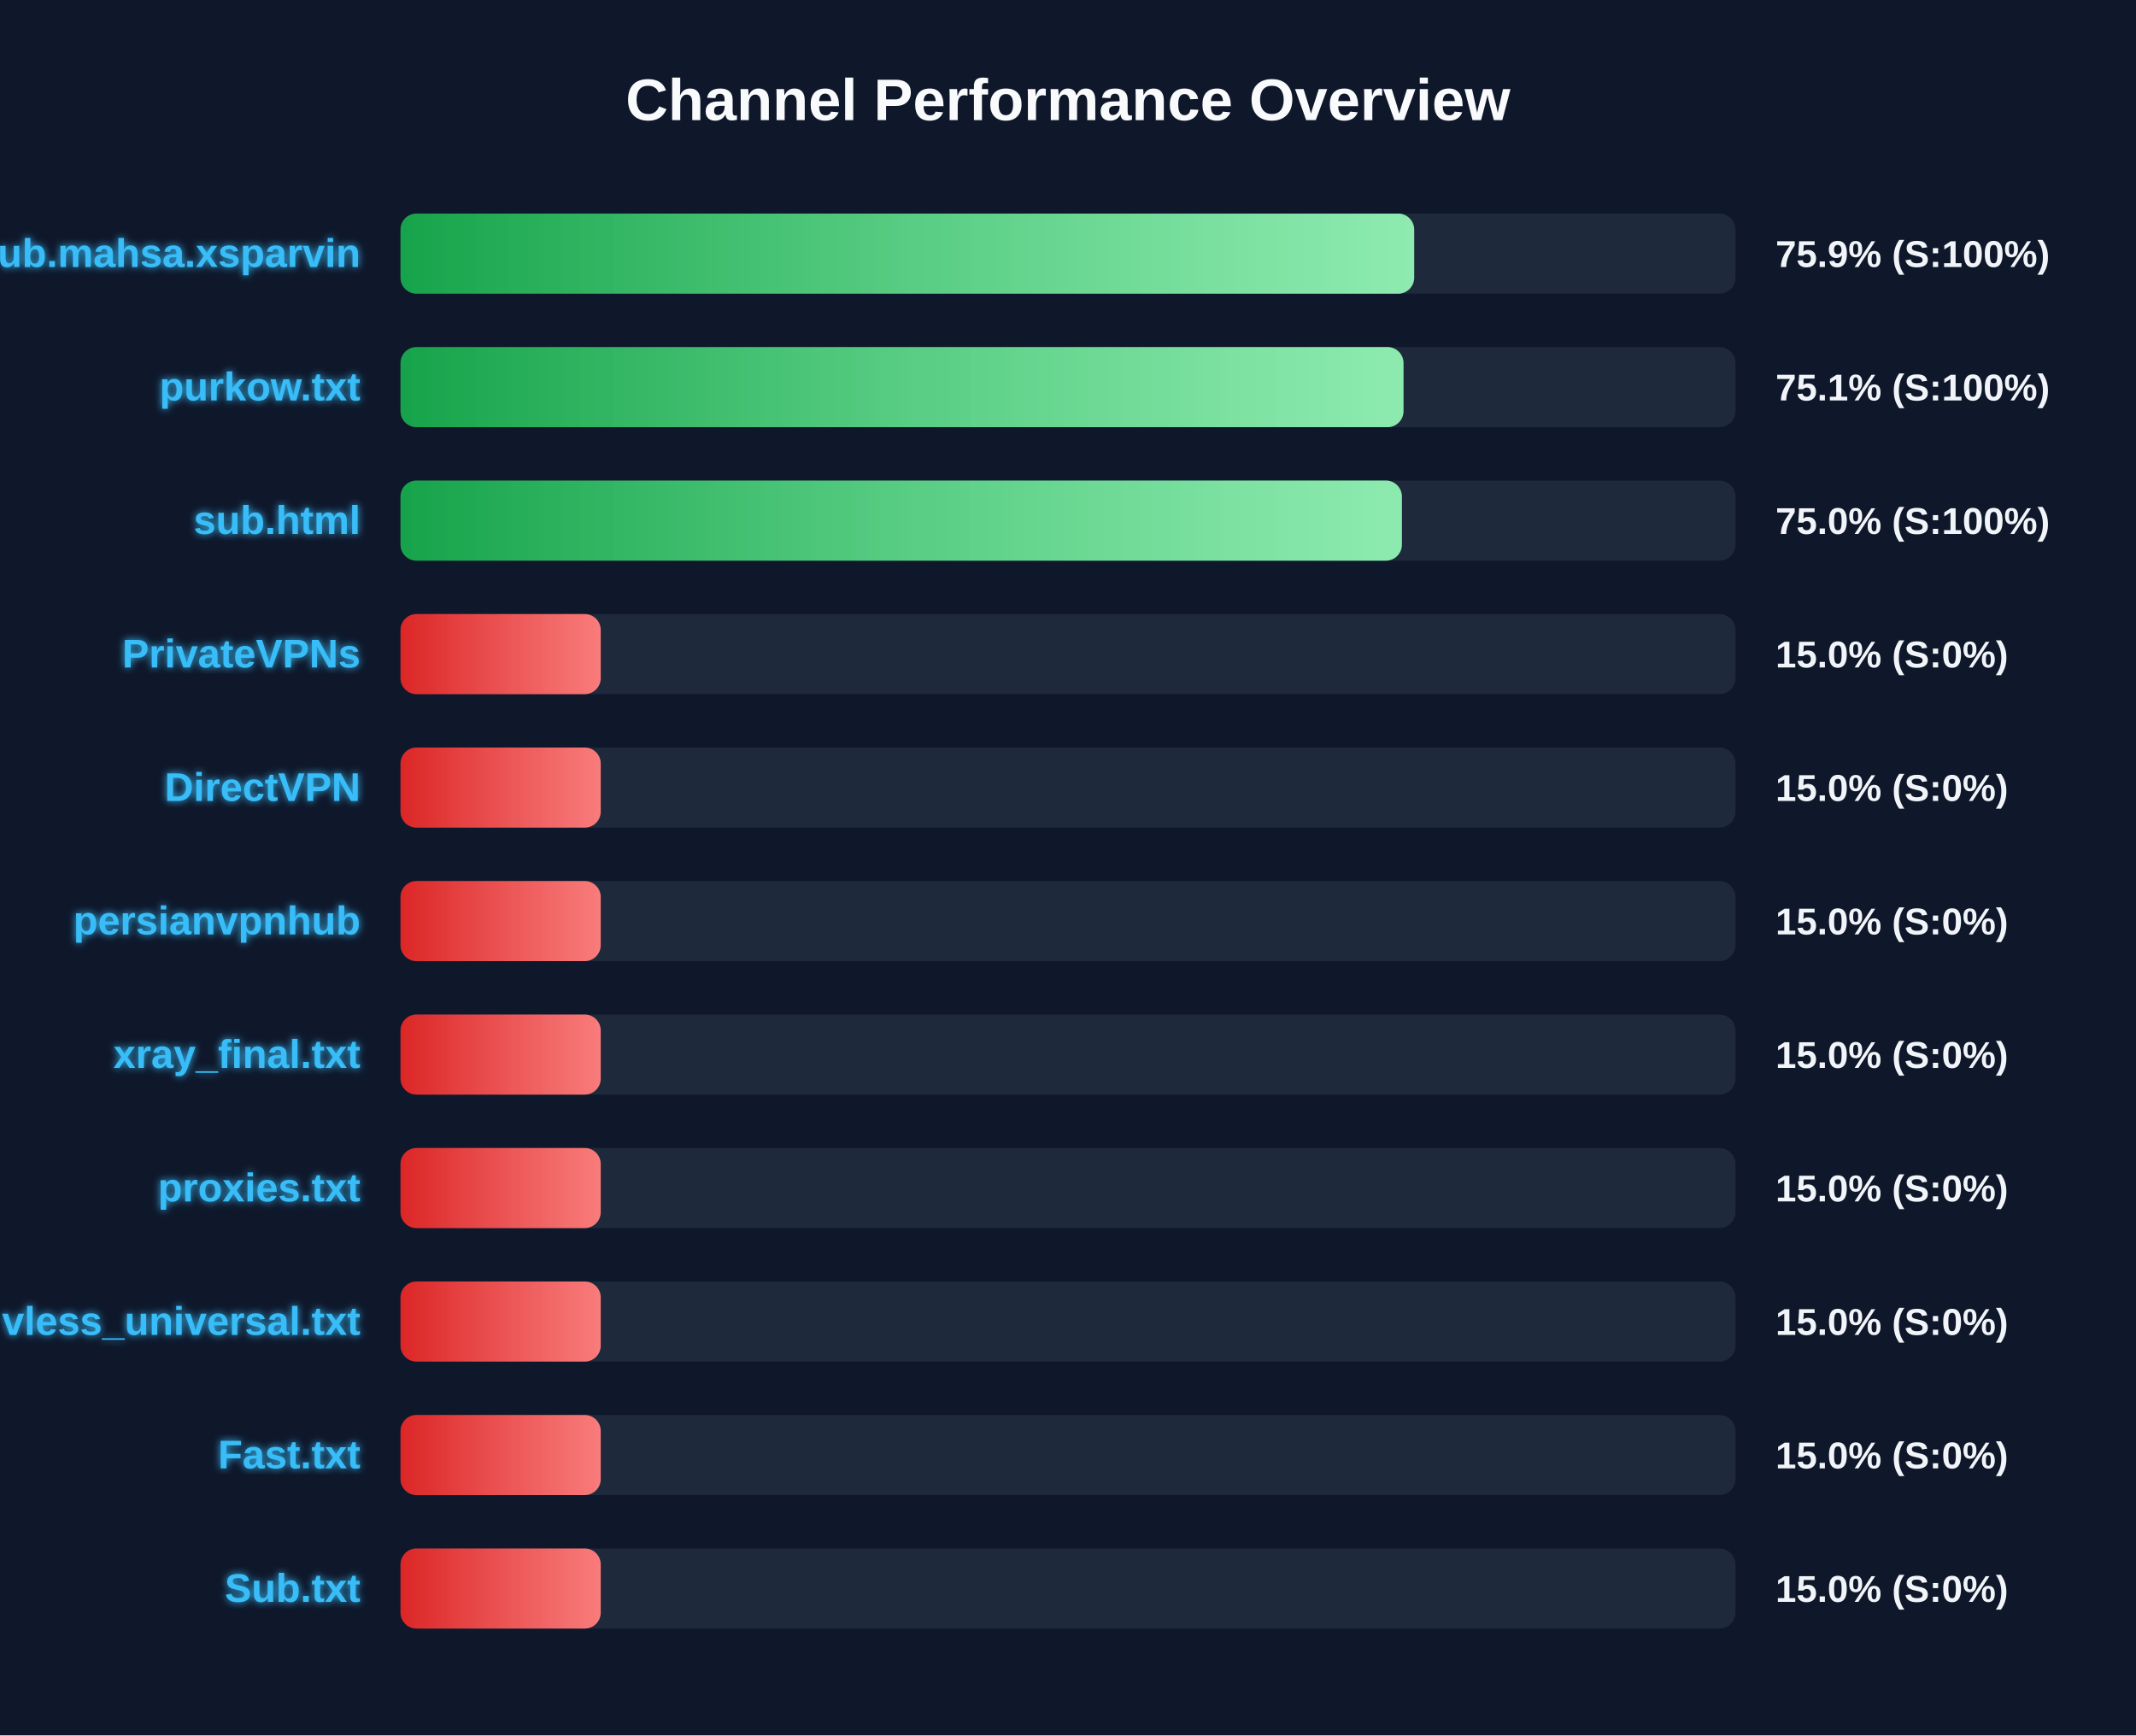
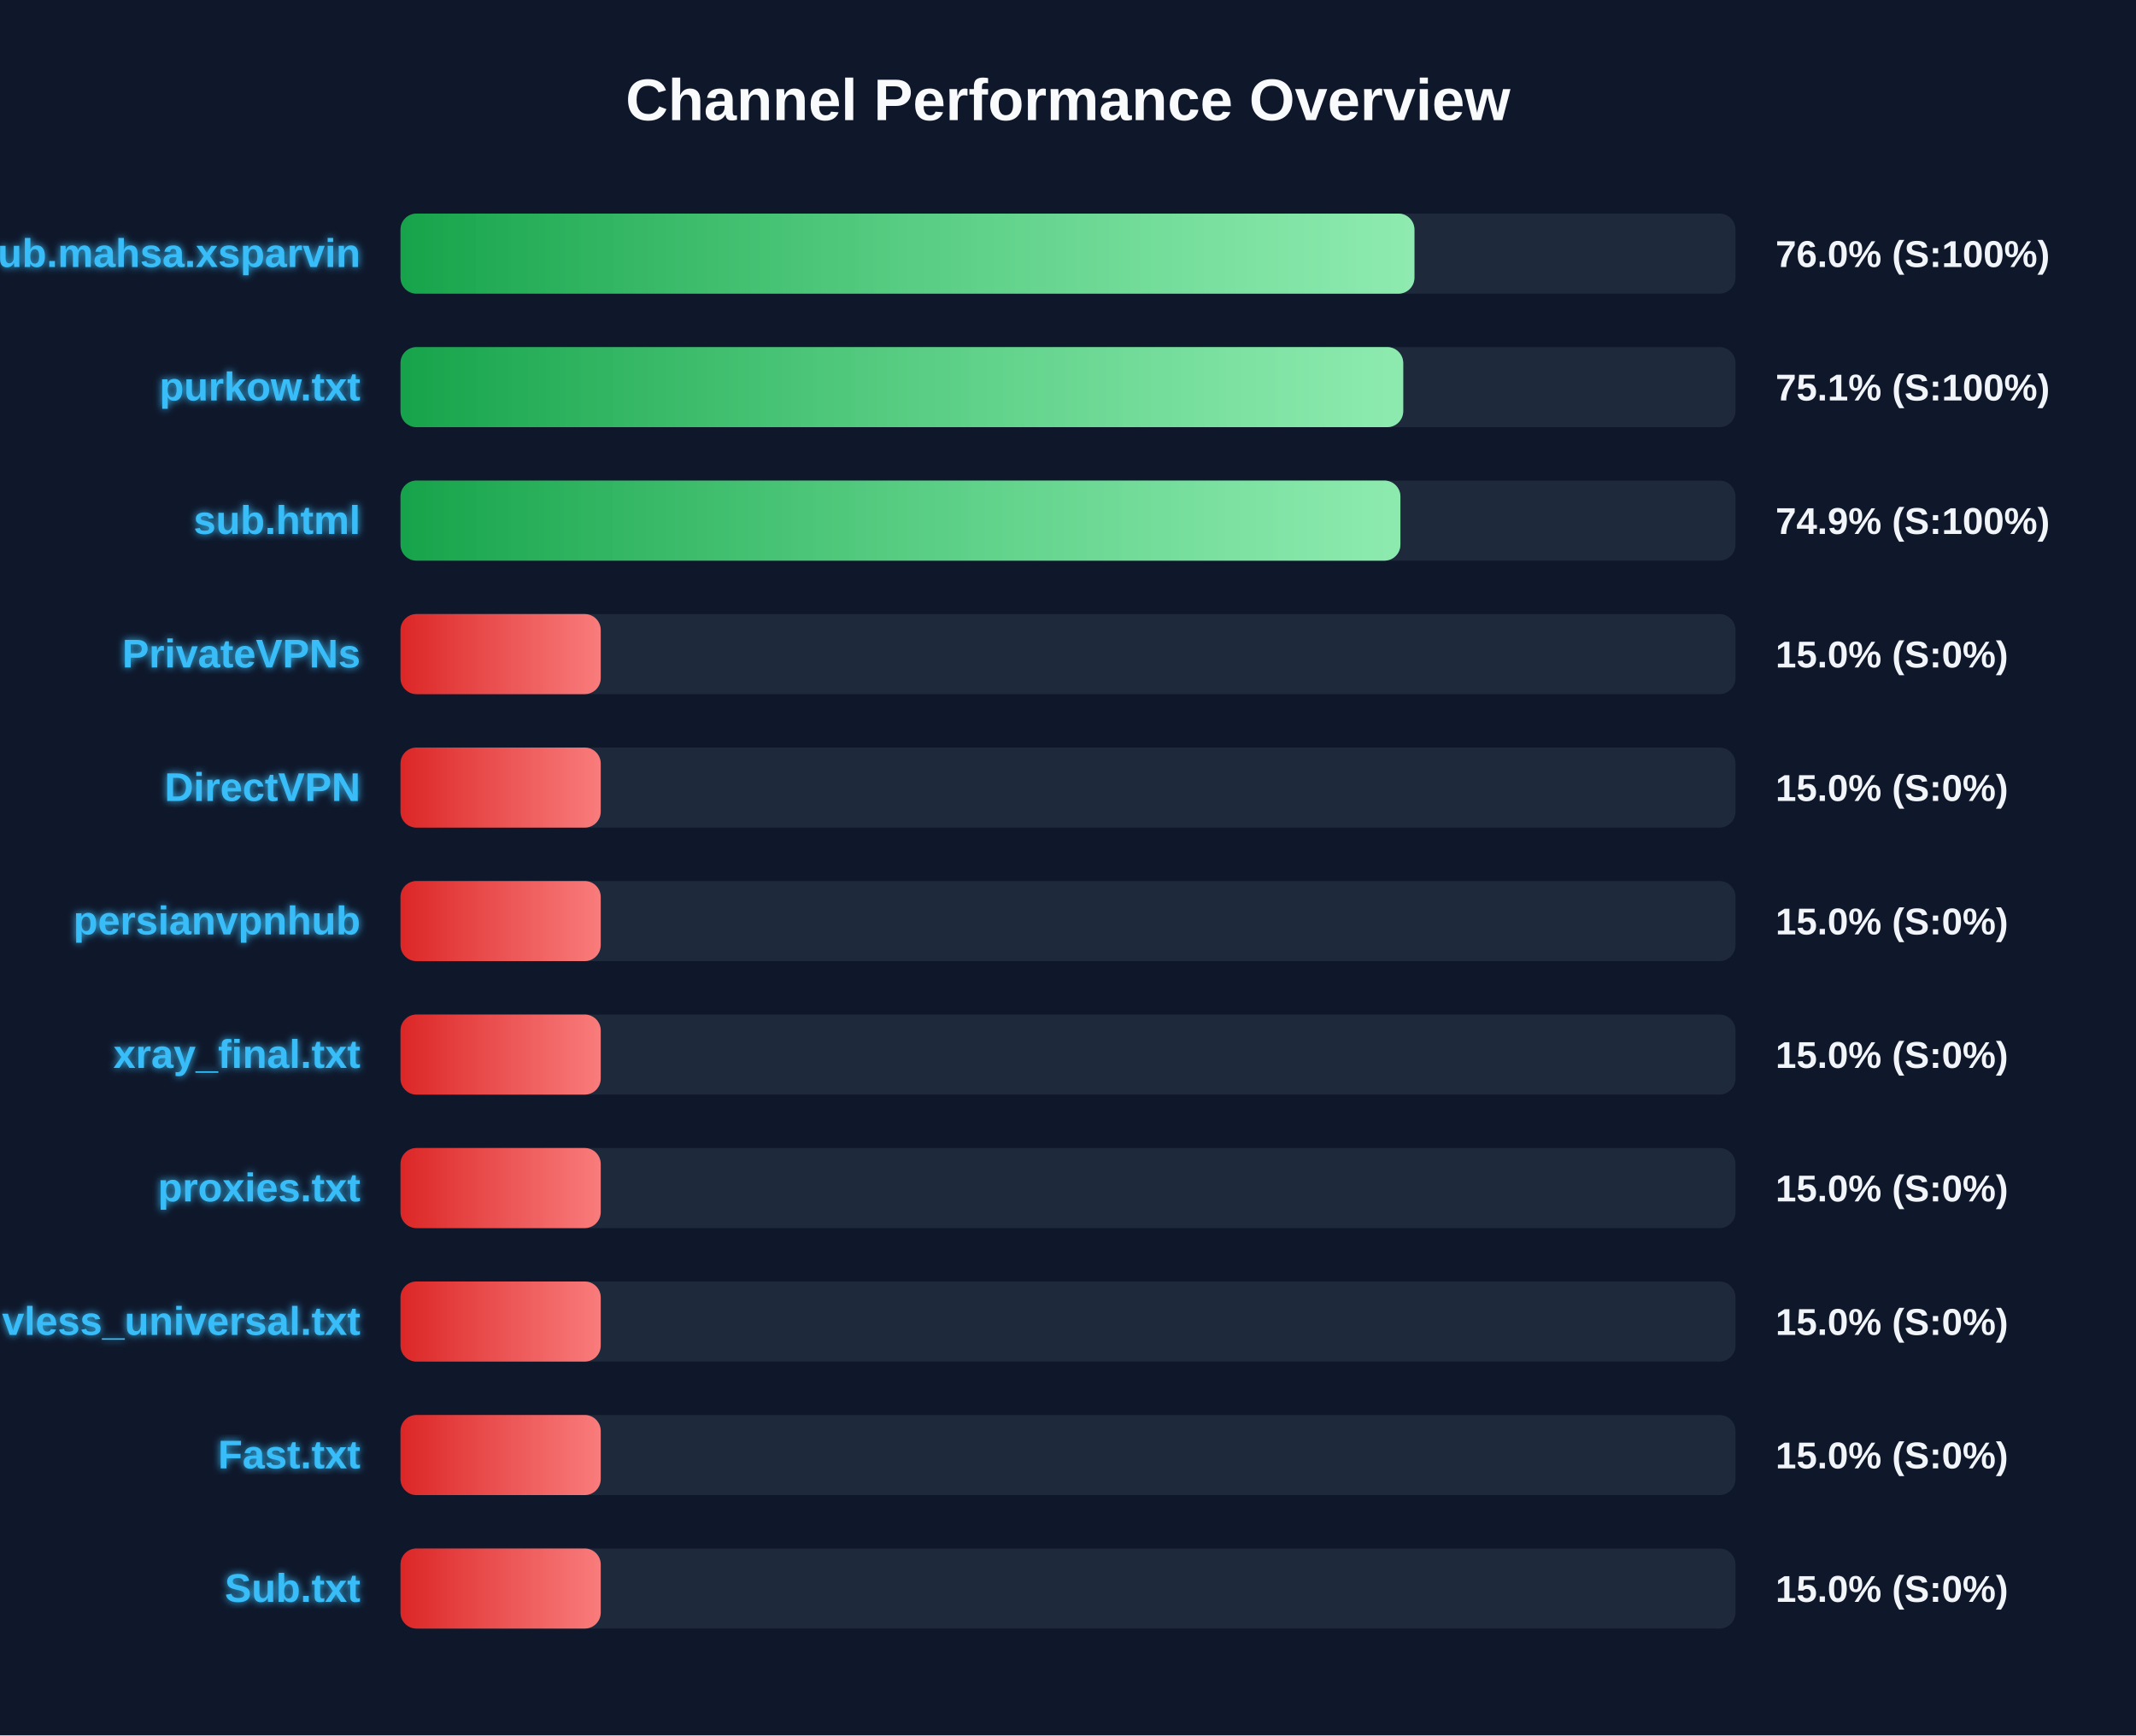
<svg xmlns="http://www.w3.org/2000/svg" width="800" height="650" version="1.1">
  <defs>
    <linearGradient id="grad-green" x1="0%" y1="0%" x2="100%" y2="0%">
      <stop offset="0%" stop-color="#16a34a" />
      <stop offset="100%" stop-color="#4ade80" />
    </linearGradient>
    <linearGradient id="grad-yellow" x1="0%" y1="0%" x2="100%" y2="0%">
      <stop offset="0%" stop-color="#ca8a04" />
      <stop offset="100%" stop-color="#fde047" />
    </linearGradient>
    <linearGradient id="grad-red" x1="0%" y1="0%" x2="100%" y2="0%">
      <stop offset="0%" stop-color="#dc2626" />
      <stop offset="100%" stop-color="#f87171" />
    </linearGradient>
    <linearGradient id="shimmer" x1="0%" y1="0%" x2="100%" y2="0%">
      <stop offset="0%" stop-color="rgba(255,255,255,0)" />
      <stop offset="50%" stop-color="rgba(255,255,255,0.4)" />
      <stop offset="100%" stop-color="rgba(255,255,255,0)" />
    </linearGradient>
    <filter id="glow" x="-20%" y="-20%" width="140%" height="140%">
      <feGaussianBlur stdDeviation="1.5" result="blur" />
      <feComposite in="SourceGraphic" in2="blur" operator="over" />
    </filter>
  </defs>
  <style>
        .bg-rect { fill: #0f172a; }
        .title { font: bold 22px 'Segoe UI', Arial, sans-serif; fill: #f8fafc; }
        .row { font: bold 15px 'Segoe UI', Arial, sans-serif; fill: #38bdf8; filter: url(#glow); }
        .score { font: bold 14px 'Segoe UI', Arial, sans-serif; fill: #f1f5f9; }
        @keyframes shimmer-anim {
            0% { transform: translateX(-100%); }
            100% { transform: translateX(200%); }
        }
        .shimmer-rect {
            animation: shimmer-anim 2.5s infinite linear;
        }
    </style>
  <rect width="100%" height="100%" class="bg-rect" />
  <text x="400" y="45" text-anchor="middle" class="title">Channel Performance Overview</text>
  <rect x="150" y="80" width="500" height="30" fill="#1e293b" rx="6" />
  <clipPath id="clip-0">
-     <rect x="150" y="80" width="379.65" height="30" rx="6" />
+     <rect x="150" y="80" width="379.75" height="30" rx="6" />
  </clipPath>
-   <rect x="150" y="80" width="379.65" height="30" fill="url(#grad-green)" rx="6" />
+   <rect x="150" y="80" width="379.75" height="30" fill="url(#grad-green)" rx="6" />
  <g clip-path="url(#clip-0)">
    <rect x="150" y="80" width="100%" height="30" fill="url(#shimmer)" class="shimmer-rect" />
  </g>
  <text x="135" y="100" text-anchor="end" class="row">Sub.mahsa.xsparvin</text>
-   <text x="665" y="100" text-anchor="start" class="score">75.9% (S:100%)</text>
+   <text x="665" y="100" text-anchor="start" class="score">76.0% (S:100%)</text>
  <rect x="150" y="130" width="500" height="30" fill="#1e293b" rx="6" />
  <clipPath id="clip-1">
-     <rect x="150" y="130" width="375.65" height="30" rx="6" />
+     <rect x="150" y="130" width="375.55" height="30" rx="6" />
  </clipPath>
-   <rect x="150" y="130" width="375.65" height="30" fill="url(#grad-green)" rx="6" />
+   <rect x="150" y="130" width="375.55" height="30" fill="url(#grad-green)" rx="6" />
  <g clip-path="url(#clip-1)">
    <rect x="150" y="130" width="100%" height="30" fill="url(#shimmer)" class="shimmer-rect" />
  </g>
  <text x="135" y="150" text-anchor="end" class="row">purkow.txt</text>
  <text x="665" y="150" text-anchor="start" class="score">75.1% (S:100%)</text>
  <rect x="150" y="180" width="500" height="30" fill="#1e293b" rx="6" />
  <clipPath id="clip-2">
-     <rect x="150" y="180" width="375.05" height="30" rx="6" />
+     <rect x="150" y="180" width="374.5" height="30" rx="6" />
  </clipPath>
-   <rect x="150" y="180" width="375.05" height="30" fill="url(#grad-green)" rx="6" />
+   <rect x="150" y="180" width="374.5" height="30" fill="url(#grad-green)" rx="6" />
  <g clip-path="url(#clip-2)">
    <rect x="150" y="180" width="100%" height="30" fill="url(#shimmer)" class="shimmer-rect" />
  </g>
  <text x="135" y="200" text-anchor="end" class="row">sub.html</text>
-   <text x="665" y="200" text-anchor="start" class="score">75.0% (S:100%)</text>
+   <text x="665" y="200" text-anchor="start" class="score">74.9% (S:100%)</text>
  <rect x="150" y="230" width="500" height="30" fill="#1e293b" rx="6" />
  <clipPath id="clip-3">
    <rect x="150" y="230" width="75.0" height="30" rx="6" />
  </clipPath>
  <rect x="150" y="230" width="75.0" height="30" fill="url(#grad-red)" rx="6" />
  <g clip-path="url(#clip-3)">
    <rect x="150" y="230" width="100%" height="30" fill="url(#shimmer)" class="shimmer-rect" />
  </g>
  <text x="135" y="250" text-anchor="end" class="row">PrivateVPNs</text>
  <text x="665" y="250" text-anchor="start" class="score">15.0% (S:0%)</text>
  <rect x="150" y="280" width="500" height="30" fill="#1e293b" rx="6" />
  <clipPath id="clip-4">
    <rect x="150" y="280" width="75.0" height="30" rx="6" />
  </clipPath>
  <rect x="150" y="280" width="75.0" height="30" fill="url(#grad-red)" rx="6" />
  <g clip-path="url(#clip-4)">
    <rect x="150" y="280" width="100%" height="30" fill="url(#shimmer)" class="shimmer-rect" />
  </g>
  <text x="135" y="300" text-anchor="end" class="row">DirectVPN</text>
  <text x="665" y="300" text-anchor="start" class="score">15.0% (S:0%)</text>
  <rect x="150" y="330" width="500" height="30" fill="#1e293b" rx="6" />
  <clipPath id="clip-5">
    <rect x="150" y="330" width="75.0" height="30" rx="6" />
  </clipPath>
  <rect x="150" y="330" width="75.0" height="30" fill="url(#grad-red)" rx="6" />
  <g clip-path="url(#clip-5)">
    <rect x="150" y="330" width="100%" height="30" fill="url(#shimmer)" class="shimmer-rect" />
  </g>
  <text x="135" y="350" text-anchor="end" class="row">persianvpnhub</text>
  <text x="665" y="350" text-anchor="start" class="score">15.0% (S:0%)</text>
  <rect x="150" y="380" width="500" height="30" fill="#1e293b" rx="6" />
  <clipPath id="clip-6">
    <rect x="150" y="380" width="75.0" height="30" rx="6" />
  </clipPath>
  <rect x="150" y="380" width="75.0" height="30" fill="url(#grad-red)" rx="6" />
  <g clip-path="url(#clip-6)">
    <rect x="150" y="380" width="100%" height="30" fill="url(#shimmer)" class="shimmer-rect" />
  </g>
  <text x="135" y="400" text-anchor="end" class="row">xray_final.txt</text>
  <text x="665" y="400" text-anchor="start" class="score">15.0% (S:0%)</text>
  <rect x="150" y="430" width="500" height="30" fill="#1e293b" rx="6" />
  <clipPath id="clip-7">
    <rect x="150" y="430" width="75.0" height="30" rx="6" />
  </clipPath>
  <rect x="150" y="430" width="75.0" height="30" fill="url(#grad-red)" rx="6" />
  <g clip-path="url(#clip-7)">
    <rect x="150" y="430" width="100%" height="30" fill="url(#shimmer)" class="shimmer-rect" />
  </g>
  <text x="135" y="450" text-anchor="end" class="row">proxies.txt</text>
  <text x="665" y="450" text-anchor="start" class="score">15.0% (S:0%)</text>
  <rect x="150" y="480" width="500" height="30" fill="#1e293b" rx="6" />
  <clipPath id="clip-8">
    <rect x="150" y="480" width="75.0" height="30" rx="6" />
  </clipPath>
  <rect x="150" y="480" width="75.0" height="30" fill="url(#grad-red)" rx="6" />
  <g clip-path="url(#clip-8)">
    <rect x="150" y="480" width="100%" height="30" fill="url(#shimmer)" class="shimmer-rect" />
  </g>
  <text x="135" y="500" text-anchor="end" class="row">vless_universal.txt</text>
  <text x="665" y="500" text-anchor="start" class="score">15.0% (S:0%)</text>
  <rect x="150" y="530" width="500" height="30" fill="#1e293b" rx="6" />
  <clipPath id="clip-9">
    <rect x="150" y="530" width="75.0" height="30" rx="6" />
  </clipPath>
  <rect x="150" y="530" width="75.0" height="30" fill="url(#grad-red)" rx="6" />
  <g clip-path="url(#clip-9)">
    <rect x="150" y="530" width="100%" height="30" fill="url(#shimmer)" class="shimmer-rect" />
  </g>
  <text x="135" y="550" text-anchor="end" class="row">Fast.txt</text>
  <text x="665" y="550" text-anchor="start" class="score">15.0% (S:0%)</text>
  <rect x="150" y="580" width="500" height="30" fill="#1e293b" rx="6" />
  <clipPath id="clip-10">
    <rect x="150" y="580" width="75.0" height="30" rx="6" />
  </clipPath>
  <rect x="150" y="580" width="75.0" height="30" fill="url(#grad-red)" rx="6" />
  <g clip-path="url(#clip-10)">
    <rect x="150" y="580" width="100%" height="30" fill="url(#shimmer)" class="shimmer-rect" />
  </g>
  <text x="135" y="600" text-anchor="end" class="row">Sub.txt</text>
  <text x="665" y="600" text-anchor="start" class="score">15.0% (S:0%)</text>
</svg>
